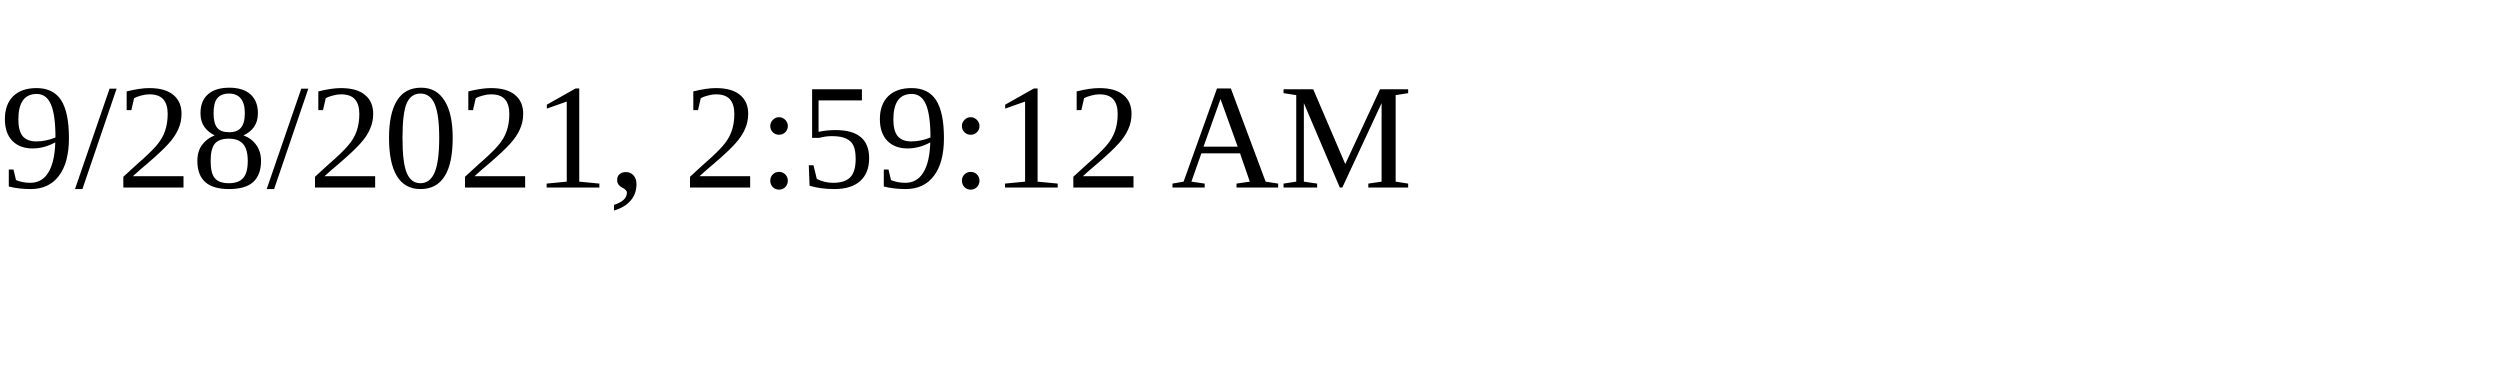
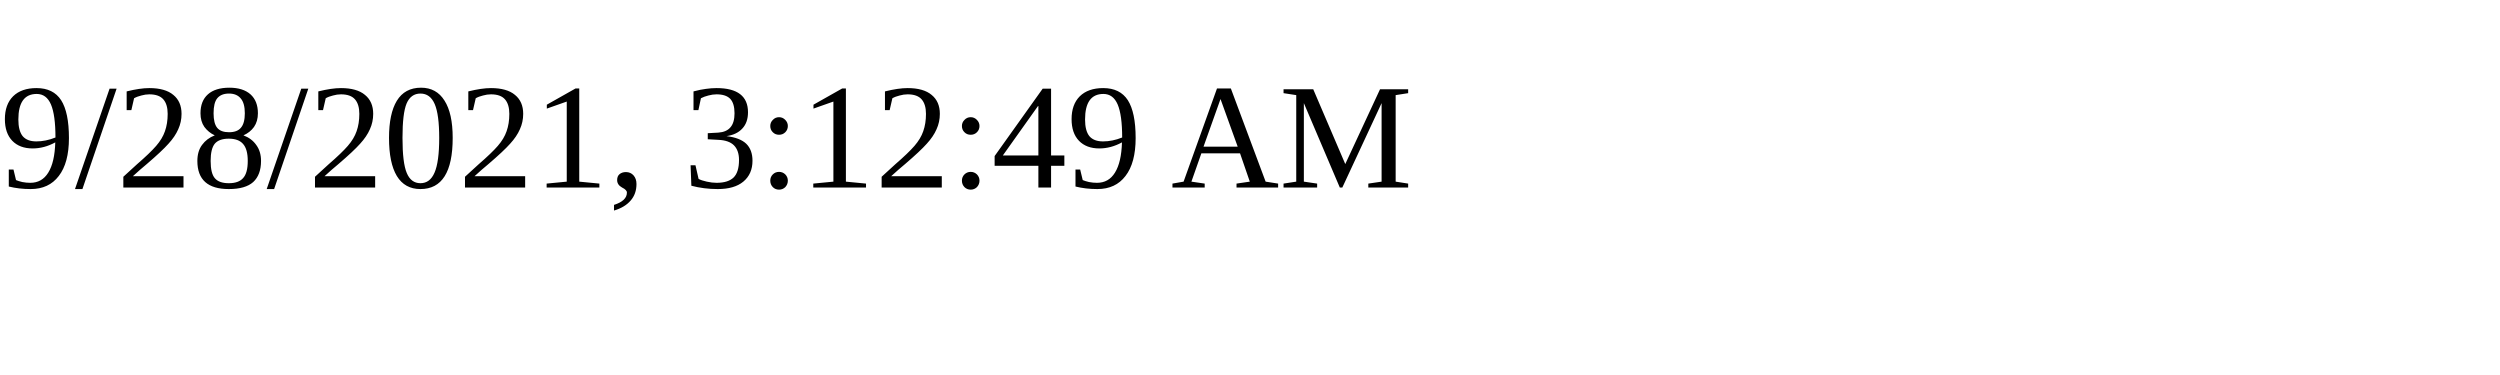
<svg xmlns="http://www.w3.org/2000/svg" height="30" width="200">
-   <text x="0" y="15">9/28/2021, 2:59:12 AM</text>
+   <text x="0" y="15">9/28/2021, 3:12:49 AM</text>
</svg>
